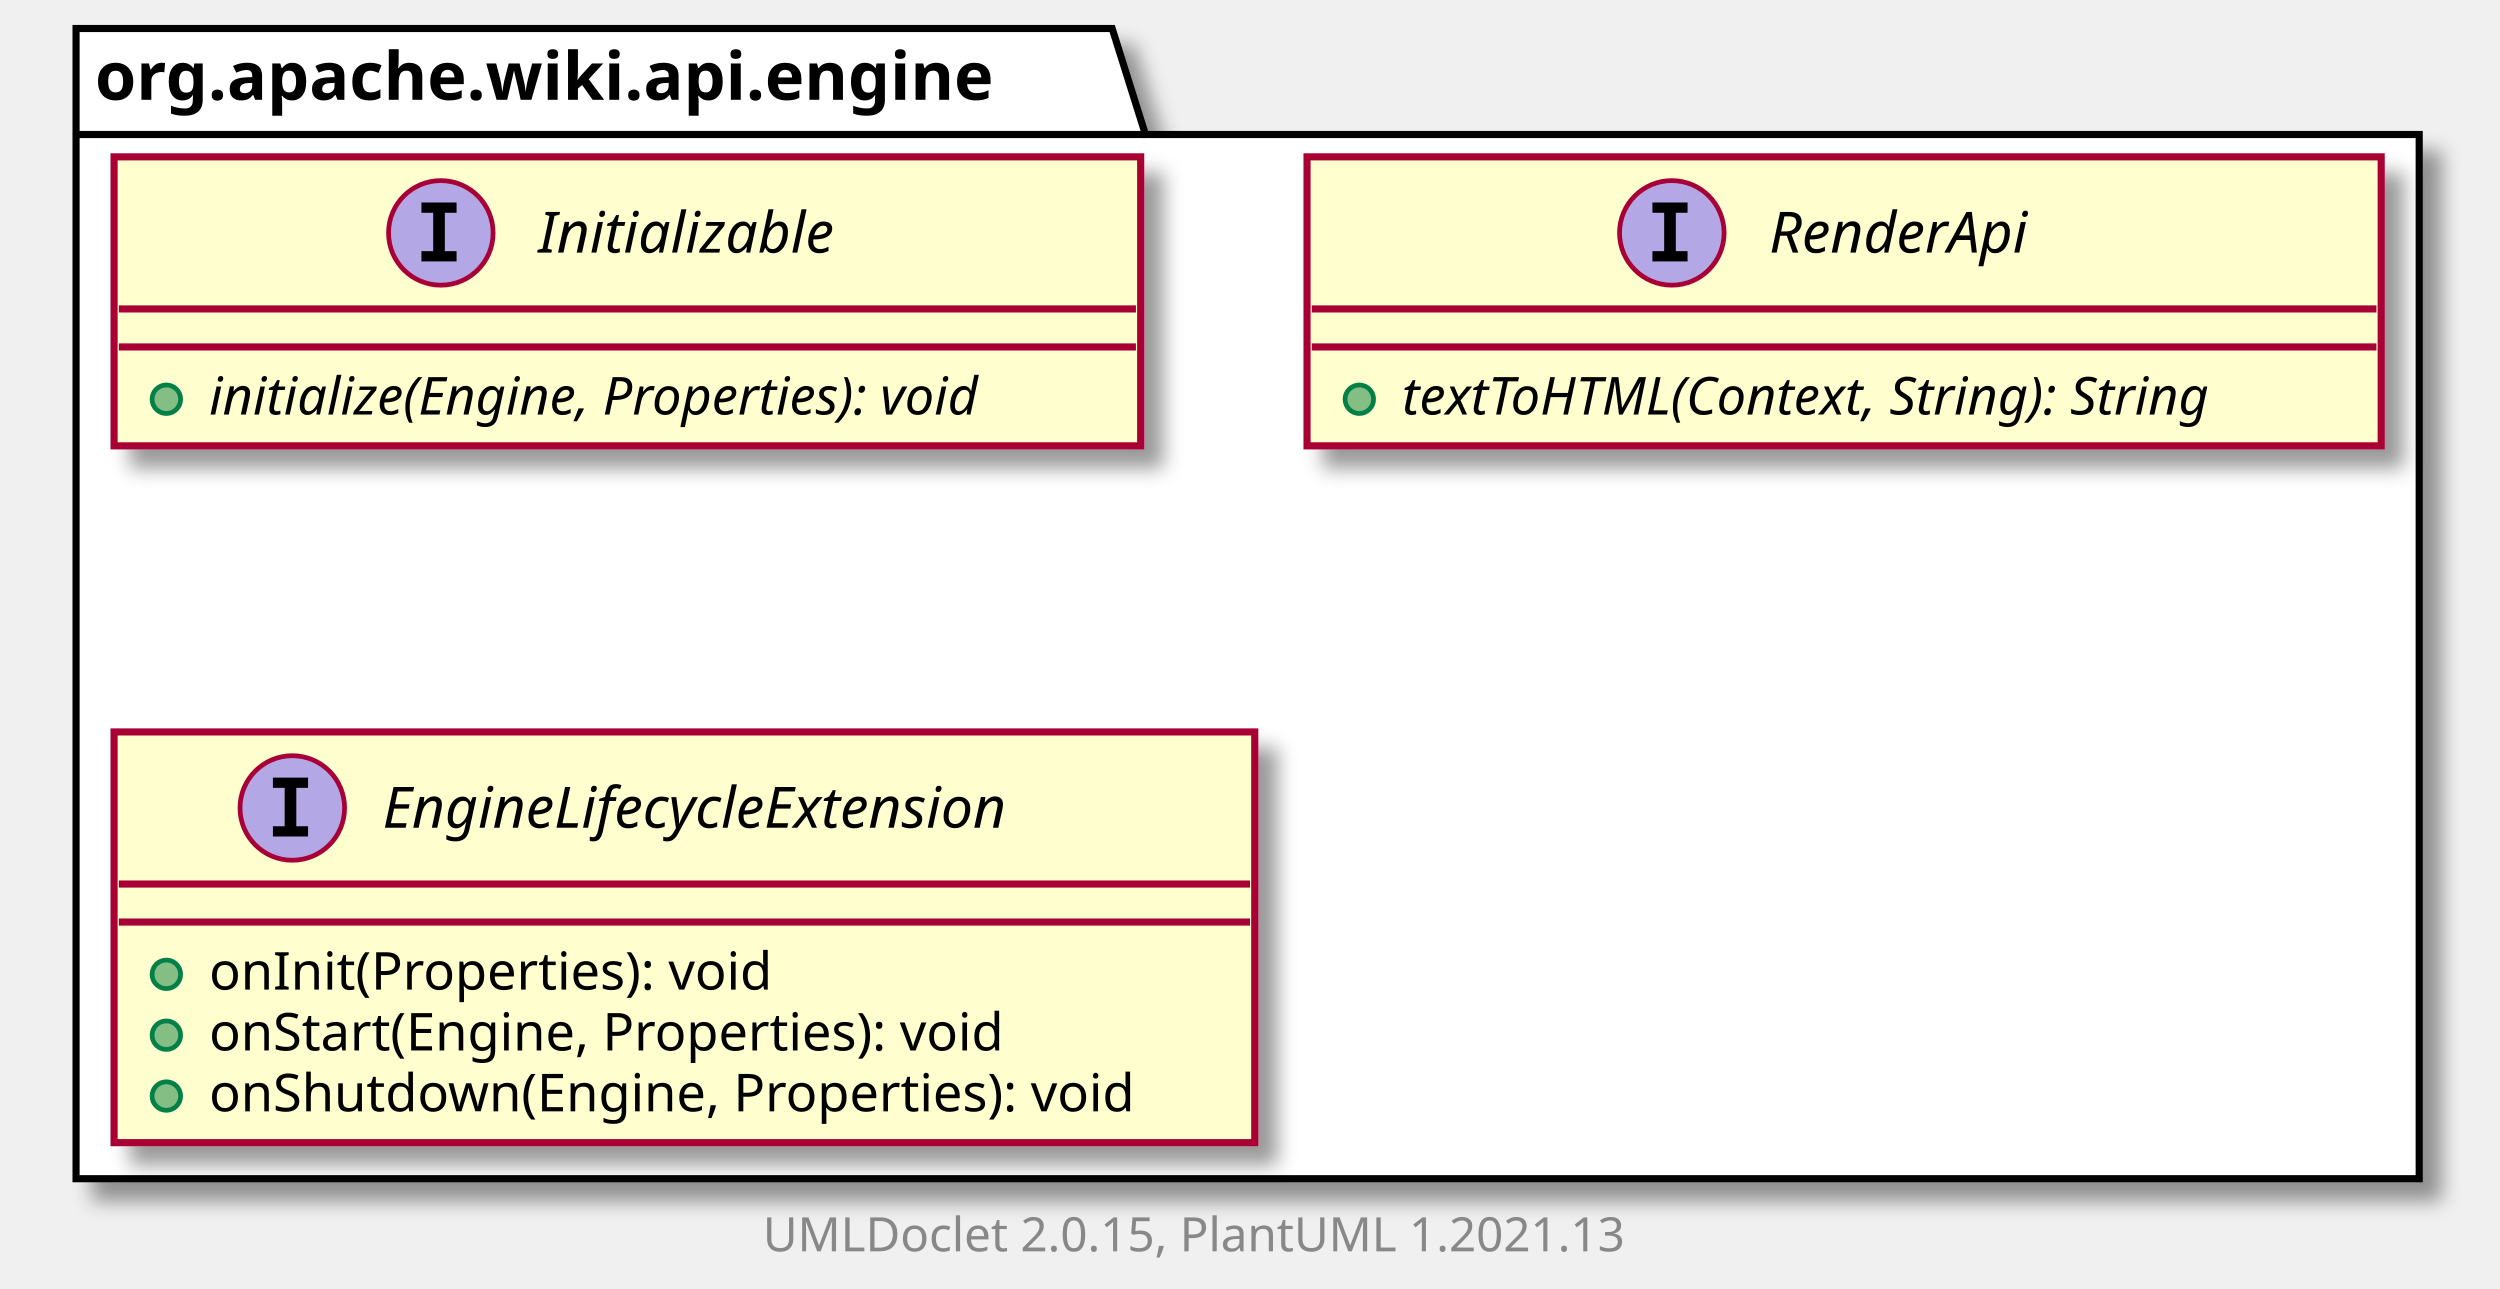
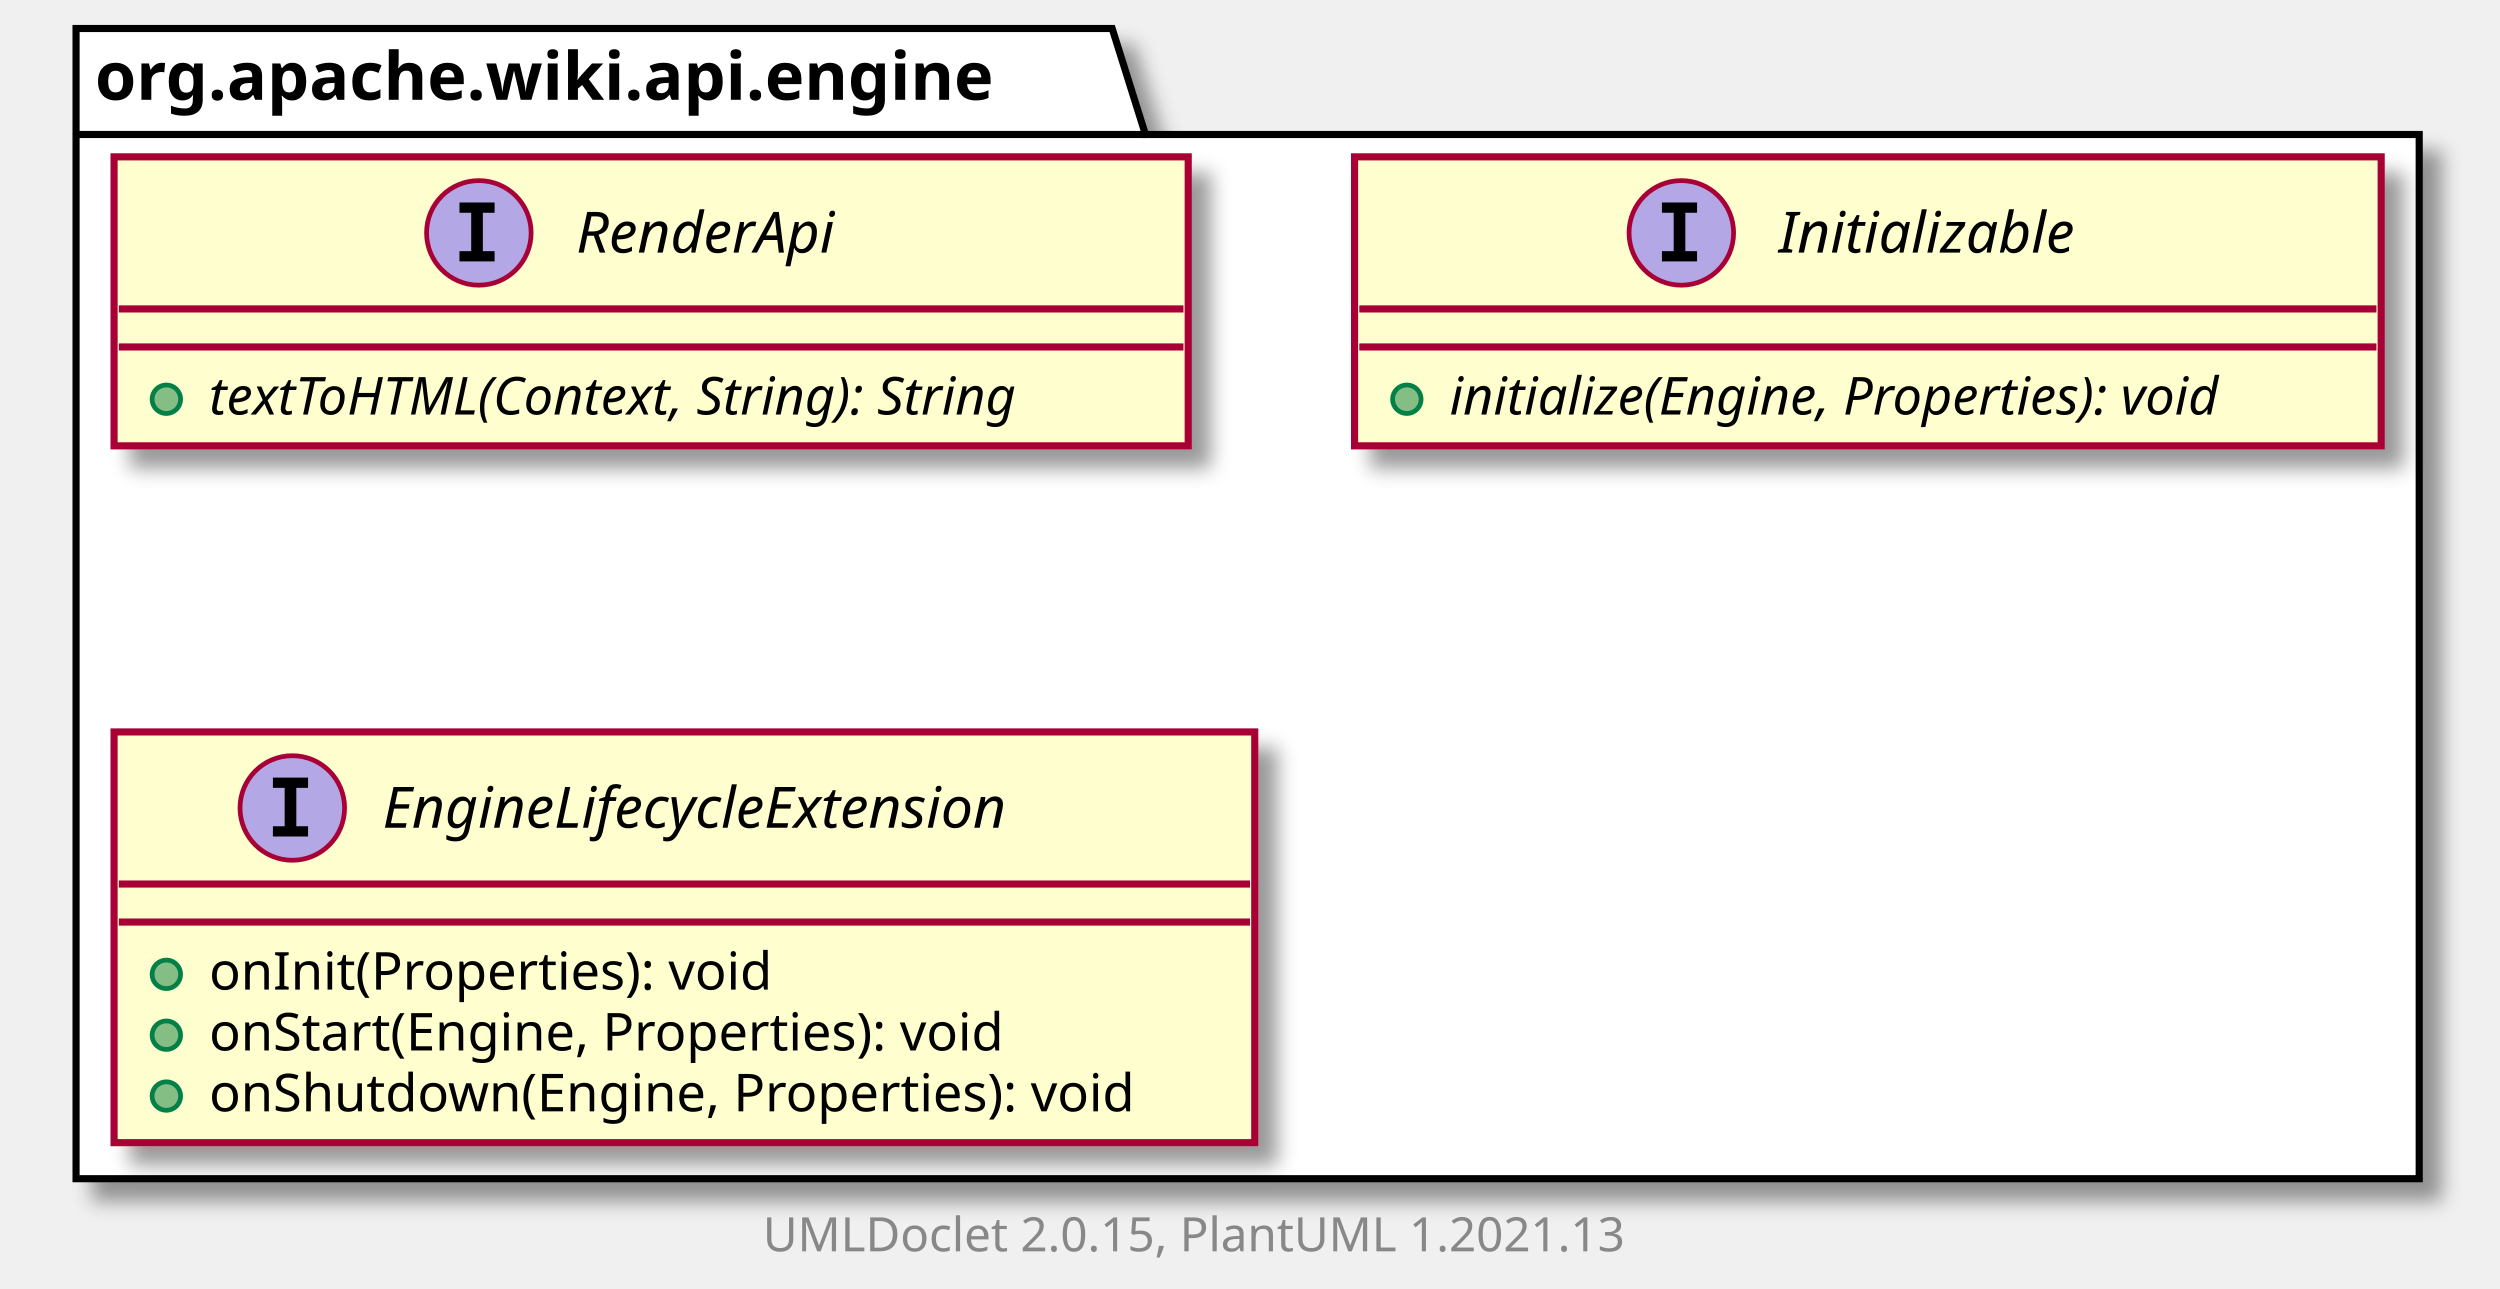
<svg xmlns="http://www.w3.org/2000/svg" xmlns:xlink="http://www.w3.org/1999/xlink" contentScriptType="application/ecmascript" contentStyleType="text/css" height="271px" preserveAspectRatio="none" style="width:526px;height:271px;background:#FFFFFF;" version="1.1" viewBox="0 0 526 271" width="526px" zoomAndPan="magnify">
  <defs>
-     <filter height="300%" id="f1v4p8h3a7bc81" width="300%" x="-1" y="-1">
+     <filter height="300%" id="f1ajslnlt4fd53" width="300%" x="-1" y="-1">
      <feGaussianBlur result="blurOut" stdDeviation="2.0" />
      <feColorMatrix in="blurOut" result="blurOut2" type="matrix" values="0 0 0 0 0 0 0 0 0 0 0 0 0 0 0 0 0 0 .4 0" />
      <feOffset dx="4.0" dy="4.0" in="blurOut2" result="blurOut3" />
      <feBlend in="SourceGraphic" in2="blurOut3" mode="normal" />
    </filter>
  </defs>
  <g>
-     <polygon fill="#FFFFFF" filter="url(#f1v4p8h3a7bc81)" points="16,6,234,6,241,28.297,509,28.297,509,248,16,248,16,6" style="stroke:#000000;stroke-width:1.5;" />
+     <polygon fill="#FFFFFF" filter="url(#f1ajslnlt4fd53)" points="16,6,234,6,241,28.297,509,28.297,509,248,16,248,16,6" style="stroke:#000000;stroke-width:1.5;" />
    <line style="stroke:#000000;stroke-width:1.5;" x1="16" x2="241" y1="28.297" y2="28.297" />
    <text fill="#000000" font-family="sans-serif" font-size="14" font-weight="bold" lengthAdjust="spacing" textLength="212" x="20" y="20.995">org.apache.wiki.api.engine</text>
+     <a href="RenderApi.html" target="_top" title="RenderApi.html" xlink:actuate="onRequest" xlink:href="RenderApi.html" xlink:show="new" xlink:title="RenderApi.html" xlink:type="simple">
+       <rect codeLine="3" fill="#FEFECE" filter="url(#f1ajslnlt4fd53)" height="60.805" id="org.apache.wiki.api.engine.RenderApi" style="stroke:#A80036;stroke-width:1.5;" width="226" x="24" y="33" />
+       <ellipse cx="100.75" cy="49" fill="#B4A7E5" rx="11" ry="11" style="stroke:#A80036;stroke-width:1.0;" />
+       <path d="M96.672,44.766 L96.672,42.609 L104.062,42.609 L104.062,44.766 L101.594,44.766 L101.594,52.844 L104.062,52.844 L104.062,55 L96.672,55 L96.672,52.844 L99.141,52.844 L99.141,44.766 L96.672,44.766 Z " fill="#000000" />
+       <text fill="#000000" font-family="sans-serif" font-size="12" font-style="italic" lengthAdjust="spacing" textLength="64" x="121.25" y="53.154">RenderApi</text>
+       <line style="stroke:#A80036;stroke-width:1.5;" x1="25" x2="249" y1="65" y2="65" />
+       <line style="stroke:#A80036;stroke-width:1.5;" x1="25" x2="249" y1="73" y2="73" />
+       <ellipse cx="35" cy="84" fill="#84BE84" rx="3" ry="3" style="stroke:#038048;stroke-width:1.0;" />
+       <text fill="#000000" font-family="sans-serif" font-size="11" font-style="italic" lengthAdjust="spacing" textLength="200" x="44" y="87.21">textToHTML(Context, String): String</text>
+     </a>
    <a href="Initializable.html" target="_top" title="Initializable.html" xlink:actuate="onRequest" xlink:href="Initializable.html" xlink:show="new" xlink:title="Initializable.html" xlink:type="simple">
-       <rect codeLine="3" fill="#FEFECE" filter="url(#f1v4p8h3a7bc81)" height="60.805" id="org.apache.wiki.api.engine.Initializable" style="stroke:#A80036;stroke-width:1.5;" width="216" x="24" y="33" />
-       <ellipse cx="92.75" cy="49" fill="#B4A7E5" rx="11" ry="11" style="stroke:#A80036;stroke-width:1.0;" />
-       <path d="M88.672,44.766 L88.672,42.609 L96.062,42.609 L96.062,44.766 L93.594,44.766 L93.594,52.844 L96.062,52.844 L96.062,55 L88.672,55 L88.672,52.844 L91.141,52.844 L91.141,44.766 L88.672,44.766 Z " fill="#000000" />
-       <text fill="#000000" font-family="sans-serif" font-size="12" font-style="italic" lengthAdjust="spacing" textLength="70" x="113.25" y="53.154">Initializable</text>
-       <line style="stroke:#A80036;stroke-width:1.5;" x1="25" x2="239" y1="65" y2="65" />
-       <line style="stroke:#A80036;stroke-width:1.5;" x1="25" x2="239" y1="73" y2="73" />
-       <ellipse cx="35" cy="84" fill="#84BE84" rx="3" ry="3" style="stroke:#038048;stroke-width:1.0;" />
-       <text fill="#000000" font-family="sans-serif" font-size="11" font-style="italic" lengthAdjust="spacing" textLength="190" x="44" y="87.21">initialize(Engine, Properties): void</text>
-     </a>
-     <a href="RenderApi.html" target="_top" title="RenderApi.html" xlink:actuate="onRequest" xlink:href="RenderApi.html" xlink:show="new" xlink:title="RenderApi.html" xlink:type="simple">
-       <rect codeLine="7" fill="#FEFECE" filter="url(#f1v4p8h3a7bc81)" height="60.805" id="org.apache.wiki.api.engine.RenderApi" style="stroke:#A80036;stroke-width:1.5;" width="226" x="275" y="33" />
-       <ellipse cx="351.75" cy="49" fill="#B4A7E5" rx="11" ry="11" style="stroke:#A80036;stroke-width:1.0;" />
-       <path d="M347.672,44.766 L347.672,42.609 L355.062,42.609 L355.062,44.766 L352.594,44.766 L352.594,52.844 L355.062,52.844 L355.062,55 L347.672,55 L347.672,52.844 L350.141,52.844 L350.141,44.766 L347.672,44.766 Z " fill="#000000" />
-       <text fill="#000000" font-family="sans-serif" font-size="12" font-style="italic" lengthAdjust="spacing" textLength="64" x="372.25" y="53.154">RenderApi</text>
-       <line style="stroke:#A80036;stroke-width:1.5;" x1="276" x2="500" y1="65" y2="65" />
-       <line style="stroke:#A80036;stroke-width:1.5;" x1="276" x2="500" y1="73" y2="73" />
-       <ellipse cx="286" cy="84" fill="#84BE84" rx="3" ry="3" style="stroke:#038048;stroke-width:1.0;" />
-       <text fill="#000000" font-family="sans-serif" font-size="11" font-style="italic" lengthAdjust="spacing" textLength="200" x="295" y="87.21">textToHTML(Context, String): String</text>
+       <rect codeLine="7" fill="#FEFECE" filter="url(#f1ajslnlt4fd53)" height="60.805" id="org.apache.wiki.api.engine.Initializable" style="stroke:#A80036;stroke-width:1.5;" width="216" x="285" y="33" />
+       <ellipse cx="353.75" cy="49" fill="#B4A7E5" rx="11" ry="11" style="stroke:#A80036;stroke-width:1.0;" />
+       <path d="M349.672,44.766 L349.672,42.609 L357.062,42.609 L357.062,44.766 L354.594,44.766 L354.594,52.844 L357.062,52.844 L357.062,55 L349.672,55 L349.672,52.844 L352.141,52.844 L352.141,44.766 L349.672,44.766 Z " fill="#000000" />
+       <text fill="#000000" font-family="sans-serif" font-size="12" font-style="italic" lengthAdjust="spacing" textLength="70" x="374.25" y="53.154">Initializable</text>
+       <line style="stroke:#A80036;stroke-width:1.5;" x1="286" x2="500" y1="65" y2="65" />
+       <line style="stroke:#A80036;stroke-width:1.5;" x1="286" x2="500" y1="73" y2="73" />
+       <ellipse cx="296" cy="84" fill="#84BE84" rx="3" ry="3" style="stroke:#038048;stroke-width:1.0;" />
+       <text fill="#000000" font-family="sans-serif" font-size="11" font-style="italic" lengthAdjust="spacing" textLength="190" x="305" y="87.21">initialize(Engine, Properties): void</text>
    </a>
    <a href="EngineLifecycleExtension.html" target="_top" title="EngineLifecycleExtension.html" xlink:actuate="onRequest" xlink:href="EngineLifecycleExtension.html" xlink:show="new" xlink:title="EngineLifecycleExtension.html" xlink:type="simple">
-       <rect codeLine="11" fill="#FEFECE" filter="url(#f1v4p8h3a7bc81)" height="86.414" id="org.apache.wiki.api.engine.EngineLifecycleExtension" style="stroke:#A80036;stroke-width:1.5;" width="240" x="24" y="154" />
+       <rect codeLine="11" fill="#FEFECE" filter="url(#f1ajslnlt4fd53)" height="86.414" id="org.apache.wiki.api.engine.EngineLifecycleExtension" style="stroke:#A80036;stroke-width:1.5;" width="240" x="24" y="154" />
      <ellipse cx="61.5" cy="170" fill="#B4A7E5" rx="11" ry="11" style="stroke:#A80036;stroke-width:1.0;" />
      <path d="M57.422,165.766 L57.422,163.609 L64.812,163.609 L64.812,165.766 L62.344,165.766 L62.344,173.844 L64.812,173.844 L64.812,176 L57.422,176 L57.422,173.844 L59.891,173.844 L59.891,165.766 L57.422,165.766 Z " fill="#000000" />
      <text fill="#000000" font-family="sans-serif" font-size="12" font-style="italic" lengthAdjust="spacing" textLength="158" x="80.5" y="174.154">EngineLifecycleExtension</text>
      <line style="stroke:#A80036;stroke-width:1.5;" x1="25" x2="263" y1="186" y2="186" />
      <line style="stroke:#A80036;stroke-width:1.5;" x1="25" x2="263" y1="194" y2="194" />
      <ellipse cx="35" cy="205" fill="#84BE84" rx="3" ry="3" style="stroke:#038048;stroke-width:1.0;" />
      <text fill="#000000" font-family="sans-serif" font-size="11" lengthAdjust="spacing" textLength="129" x="44" y="208.21">onInit(Properties): void</text>
      <ellipse cx="35" cy="217.805" fill="#84BE84" rx="3" ry="3" style="stroke:#038048;stroke-width:1.0;" />
      <text fill="#000000" font-family="sans-serif" font-size="11" lengthAdjust="spacing" textLength="186" x="44" y="221.015">onStart(Engine, Properties): void</text>
      <ellipse cx="35" cy="230.609" fill="#84BE84" rx="3" ry="3" style="stroke:#038048;stroke-width:1.0;" />
      <text fill="#000000" font-family="sans-serif" font-size="11" lengthAdjust="spacing" textLength="214" x="44" y="233.82">onShutdown(Engine, Properties): void</text>
    </a>
    <text fill="#888888" font-family="sans-serif" font-size="10" lengthAdjust="spacing" textLength="192" x="160.5" y="263.282">UMLDoclet 2.0.15, PlantUML 1.2021.13</text>
  </g>
</svg>
